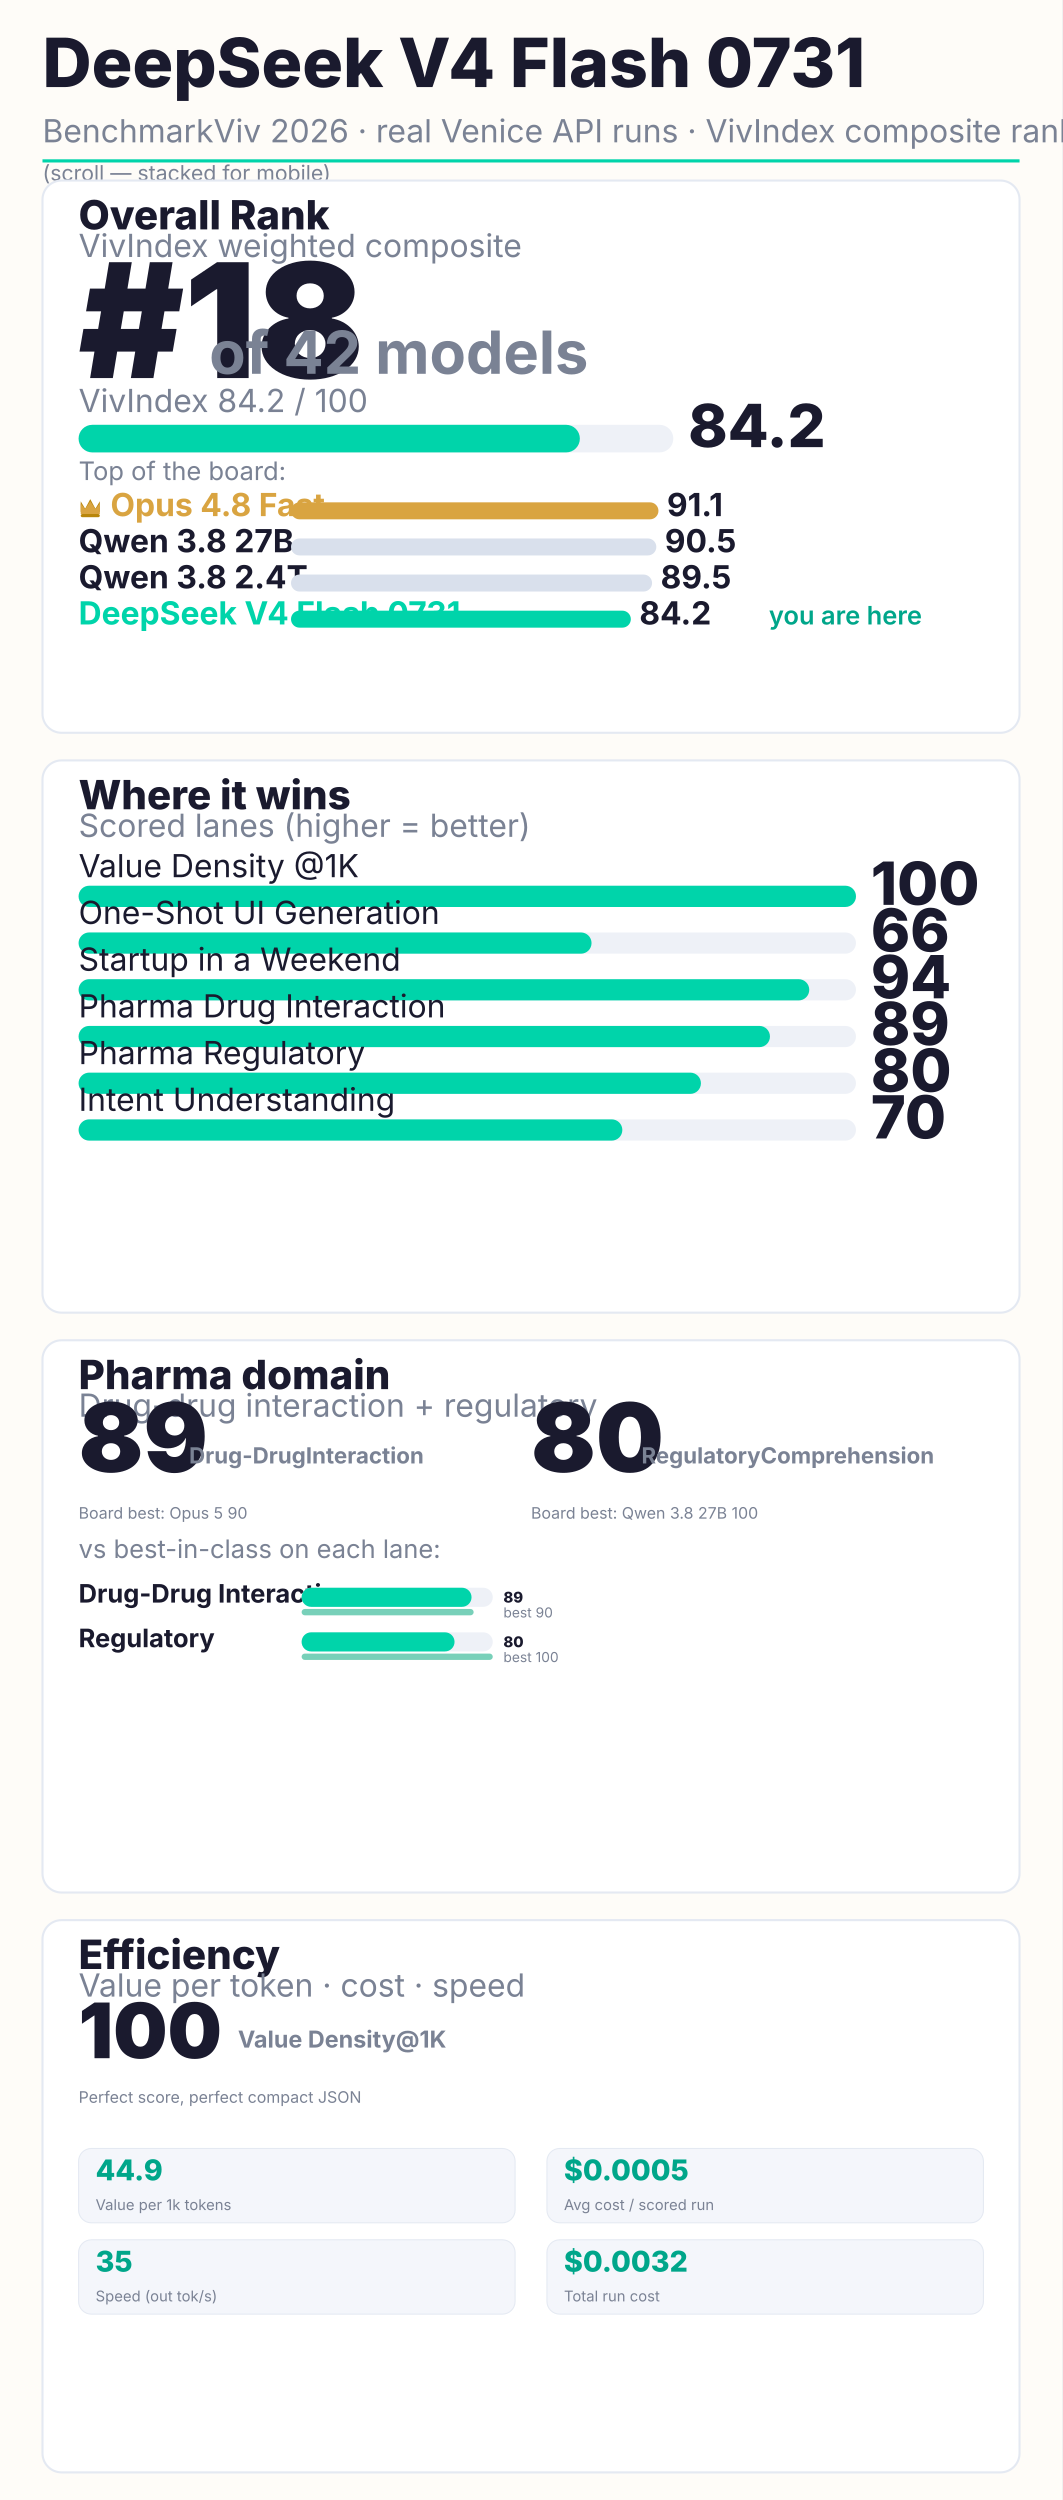
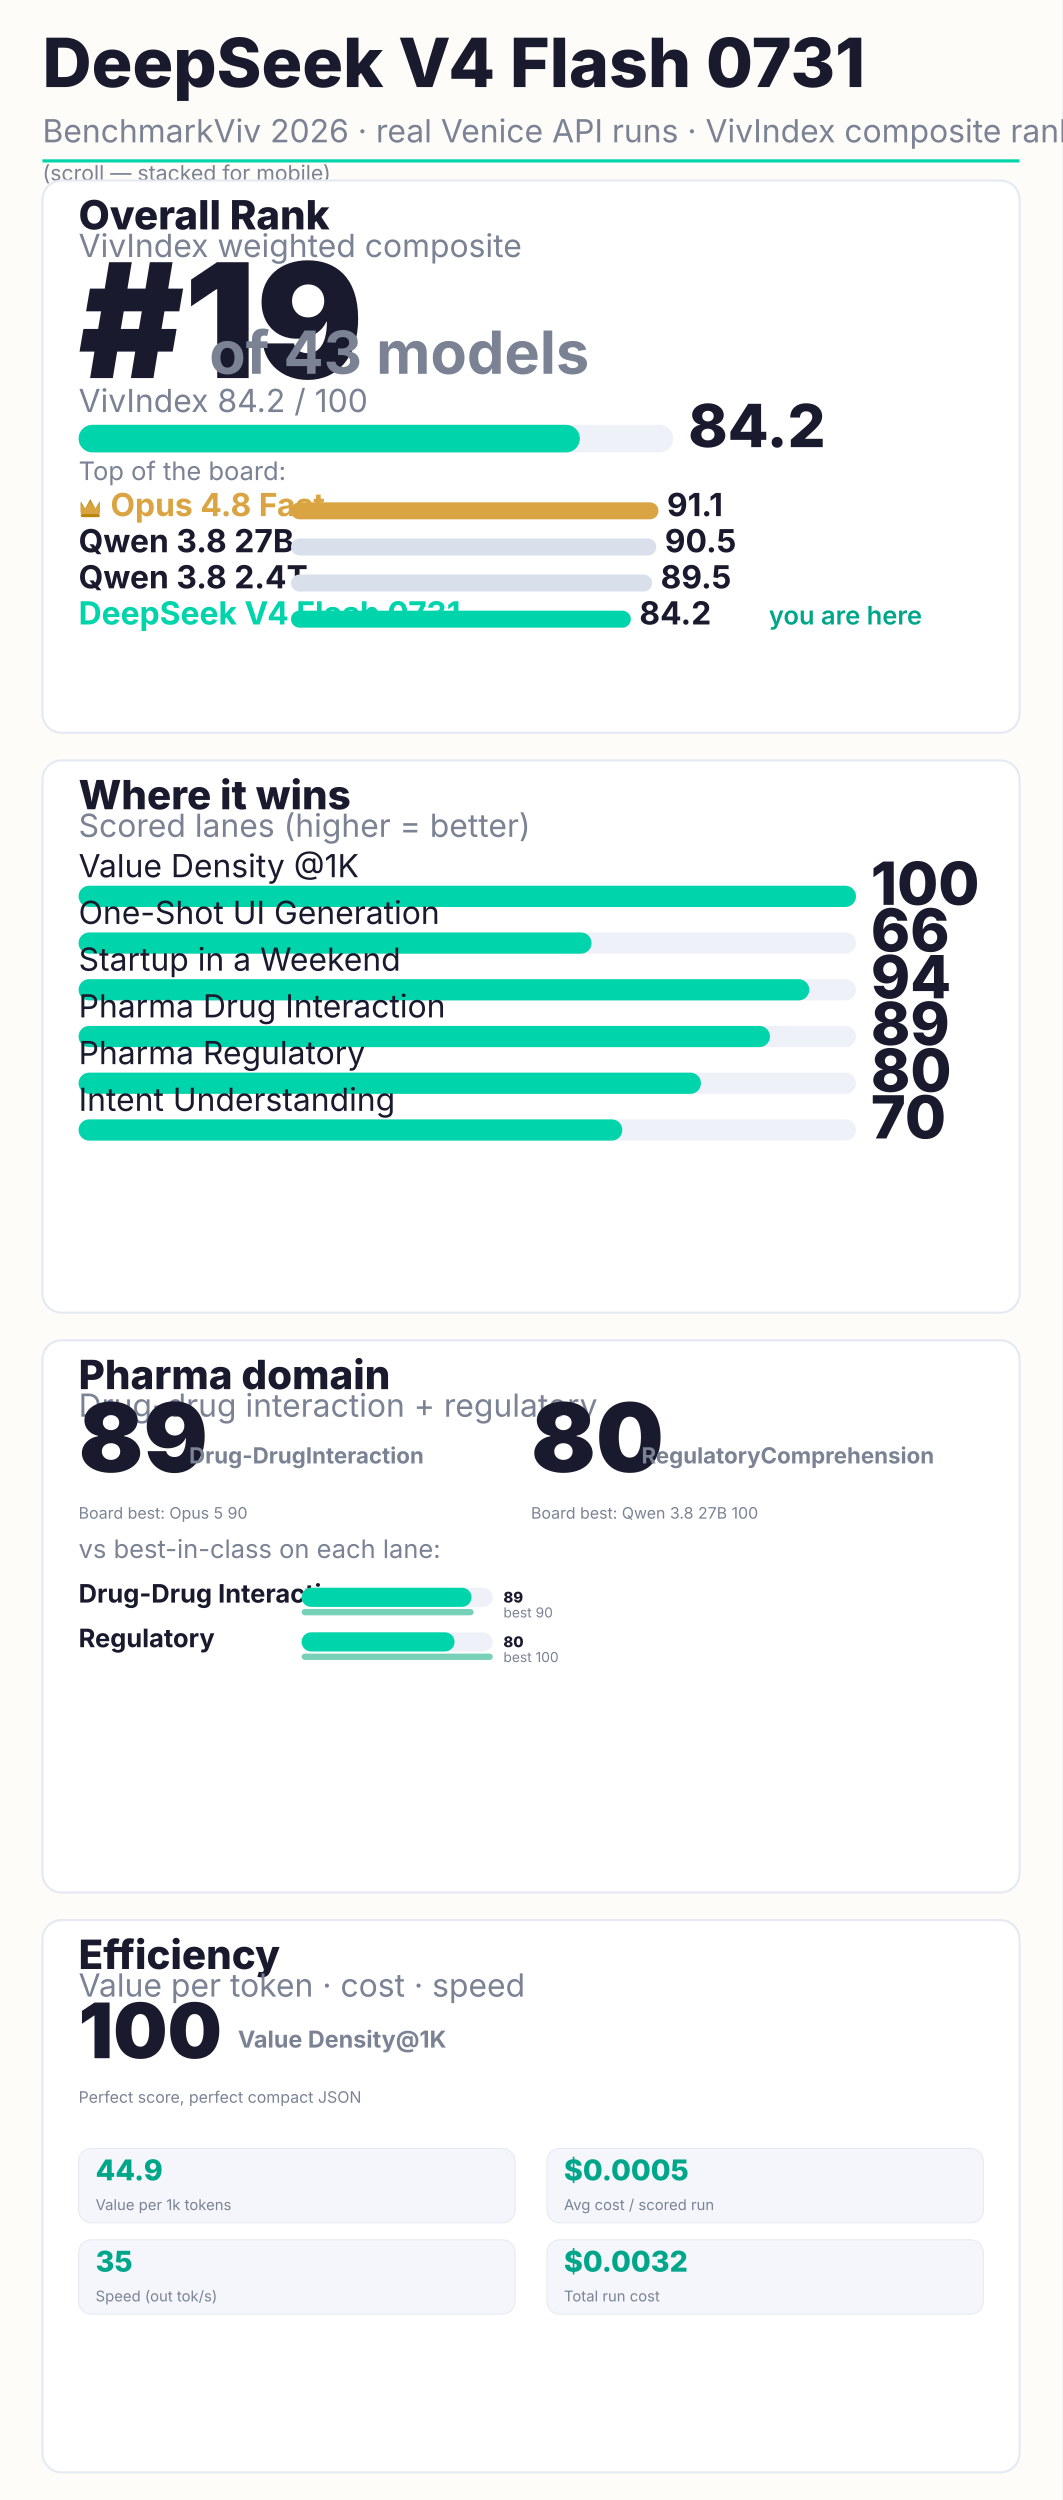
<svg xmlns="http://www.w3.org/2000/svg" width="1000" height="2354" viewBox="0 0 1000 2354" font-family="Inter, system-ui, sans-serif">
  <rect width="1000" height="2354" fill="#FEFCF8" />
  <text x="40" y="82" font-size="64" font-weight="800" fill="#1A1A2E">DeepSeek V4 Flash 0731</text>
  <text x="40" y="134" font-size="30" fill="#7a8294">BenchmarkViv 2026 · real Venice API runs · VivIndex composite rank</text>
  <rect x="40" y="150" width="920" height="3" fill="#00D4AA" />
  <text x="40" y="170" font-size="20" fill="#7a8294">(scroll — stacked for mobile)</text>
  <rect x="40" y="170" width="920" height="520" rx="18" fill="#FFFFFF" stroke="#e4e9f2" stroke-width="2" />
  <text x="74" y="216" font-size="38" font-weight="800" fill="#1A1A2E">Overall Rank</text>
  <text x="74" y="242" font-size="30" fill="#7a8294">VivIndex weighted composite</text>
-   <text x="74" y="356" font-size="150" font-weight="900" fill="#1A1A2E">#18</text>
-   <text x="197.0" y="352" font-size="56" font-weight="700" fill="#7a8294">of 42 models</text>
+   <text x="74" y="356" font-size="150" font-weight="900" fill="#1A1A2E">#19</text>
+   <text x="197.0" y="352" font-size="56" font-weight="700" fill="#7a8294">of 43 models</text>
  <text x="74" y="388" font-size="30" fill="#7a8294">VivIndex 84.2 / 100</text>
  <rect x="74" y="400" width="560" height="26" rx="13" fill="#EEF1F7" />
  <rect x="74" y="400" width="472" height="26" rx="13" fill="#00D4AA" />
  <text x="648" y="421" font-size="56" font-weight="800" fill="#1A1A2E">84.2</text>
  <text x="74" y="452" font-size="24" fill="#7a8294">Top of the board:</text>
  <g transform="translate(74,468)">
    <path d="M2 14 L2 4 L6.16 11.0 L11.0 2 L15.84 11.0 L20 4 L20 14 Z" fill="#B8860B" />
    <path d="M2 16 L2 6 L6.16 11.44 L11.0 4 L15.84 11.44 L20 6 L20 16" fill="#D9A441" />
    <rect x="2" y="16" width="18" height="3" rx="1.5" fill="#B8860B" />
  </g>
  <text x="104" y="486" font-size="30" font-weight="700" fill="#D9A441">Opus 4.8 Fast</text>
  <rect x="274" y="473" width="346" height="16" rx="8" fill="#D9A441" />
  <text x="628" y="486" font-size="30" font-weight="700" fill="#1A1A2E">91.1</text>
  <text x="74" y="520" font-size="30" font-weight="700" fill="#1A1A2E">Qwen 3.8 27B</text>
  <rect x="274" y="507" width="344" height="16" rx="8" fill="#d9e0ec" />
  <text x="626" y="520" font-size="30" font-weight="700" fill="#1A1A2E">90.5</text>
  <text x="74" y="554" font-size="30" font-weight="700" fill="#1A1A2E">Qwen 3.8 2.4T</text>
  <rect x="274" y="541" width="340" height="16" rx="8" fill="#d9e0ec" />
  <text x="622" y="554" font-size="30" font-weight="700" fill="#1A1A2E">89.5</text>
  <text x="74" y="588" font-size="30" font-weight="700" fill="#00D4AA">DeepSeek V4 Flash 0731</text>
  <rect x="274" y="575" width="320" height="16" rx="8" fill="#00D4AA" />
  <text x="602" y="588" font-size="30" font-weight="700" fill="#1A1A2E">84.2</text>
  <text x="724" y="588" font-size="24" font-weight="600" fill="#00A68A">you are here</text>
  <rect x="40" y="716" width="920" height="520" rx="18" fill="#FFFFFF" stroke="#e4e9f2" stroke-width="2" />
  <text x="74" y="762" font-size="38" font-weight="800" fill="#1A1A2E">Where it wins</text>
  <text x="74" y="788" font-size="30" fill="#7a8294">Scored lanes (higher = better)</text>
  <text x="74" y="826" font-size="30" fill="#1A1A2E">Value Density @1K</text>
  <rect x="74" y="834" width="732" height="20" rx="10" fill="#EEF1F7" />
  <rect x="74" y="834" width="732" height="20" rx="10" fill="#00D4AA" />
  <text x="820" y="852" font-size="56" font-weight="800" fill="#1A1A2E">100</text>
  <text x="74" y="870" font-size="30" fill="#1A1A2E">One-Shot UI Generation</text>
  <rect x="74" y="878" width="732" height="20" rx="10" fill="#EEF1F7" />
  <rect x="74" y="878" width="483" height="20" rx="10" fill="#00D4AA" />
  <text x="820" y="896" font-size="56" font-weight="800" fill="#1A1A2E">66</text>
  <text x="74" y="914" font-size="30" fill="#1A1A2E">Startup in a Weekend</text>
  <rect x="74" y="922" width="732" height="20" rx="10" fill="#EEF1F7" />
  <rect x="74" y="922" width="688" height="20" rx="10" fill="#00D4AA" />
  <text x="820" y="940" font-size="56" font-weight="800" fill="#1A1A2E">94</text>
  <text x="74" y="958" font-size="30" fill="#1A1A2E">Pharma Drug Interaction</text>
  <rect x="74" y="966" width="732" height="20" rx="10" fill="#EEF1F7" />
  <rect x="74" y="966" width="651" height="20" rx="10" fill="#00D4AA" />
  <text x="820" y="984" font-size="56" font-weight="800" fill="#1A1A2E">89</text>
  <text x="74" y="1002" font-size="30" fill="#1A1A2E">Pharma Regulatory</text>
  <rect x="74" y="1010" width="732" height="20" rx="10" fill="#EEF1F7" />
  <rect x="74" y="1010" width="586" height="20" rx="10" fill="#00D4AA" />
  <text x="820" y="1028" font-size="56" font-weight="800" fill="#1A1A2E">80</text>
  <text x="74" y="1046" font-size="30" fill="#1A1A2E">Intent Understanding</text>
  <rect x="74" y="1054" width="732" height="20" rx="10" fill="#EEF1F7" />
  <rect x="74" y="1054" width="512" height="20" rx="10" fill="#00D4AA" />
  <text x="820" y="1072" font-size="56" font-weight="800" fill="#1A1A2E">70</text>
  <rect x="40" y="1262" width="920" height="520" rx="18" fill="#FFFFFF" stroke="#e4e9f2" stroke-width="2" />
  <text x="74" y="1308" font-size="38" font-weight="800" fill="#1A1A2E">Pharma domain</text>
  <text x="74" y="1334" font-size="30" fill="#7a8294">Drug-drug interaction + regulatory</text>
  <text x="74.0" y="1386" font-size="90" font-weight="900" fill="#1A1A2E">89</text>
  <text x="178.0" y="1378" font-size="21" font-weight="700" fill="#7a8294">Drug-Drug
Interaction</text>
  <text x="74.0" y="1430" font-size="15" fill="#7a8294">Board best: Opus 5 90</text>
  <text x="500.0" y="1386" font-size="90" font-weight="900" fill="#1A1A2E">80</text>
  <text x="604.0" y="1378" font-size="21" font-weight="700" fill="#7a8294">Regulatory
Comprehension</text>
  <text x="500.0" y="1430" font-size="15" fill="#7a8294">Board best: Qwen 3.8 27B 100</text>
  <text x="74" y="1467" font-size="24" fill="#7a8294">vs best-in-class on each lane:</text>
  <text x="74" y="1509" font-size="24" font-weight="700" fill="#1A1A2E">Drug-Drug Interaction</text>
  <rect x="284" y="1495" width="180" height="18" rx="9" fill="#EEF1F7" />
  <rect x="284" y="1495" width="160" height="18" rx="9" fill="#00D4AA" />
  <text x="474" y="1509" font-size="14" font-weight="800" fill="#1A1A2E">89</text>
  <rect x="284" y="1515" width="162" height="6" rx="3" fill="#0aa97f" opacity="0.55" />
  <text x="474" y="1523" font-size="13" fill="#7a8294">best 90</text>
  <text x="74" y="1551" font-size="24" font-weight="700" fill="#1A1A2E">Regulatory</text>
  <rect x="284" y="1537" width="180" height="18" rx="9" fill="#EEF1F7" />
  <rect x="284" y="1537" width="144" height="18" rx="9" fill="#00D4AA" />
  <text x="474" y="1551" font-size="14" font-weight="800" fill="#1A1A2E">80</text>
  <rect x="284" y="1557" width="180" height="6" rx="3" fill="#0aa97f" opacity="0.55" />
  <text x="474" y="1565" font-size="13" fill="#7a8294">best 100</text>
  <rect x="40" y="1808" width="920" height="520" rx="18" fill="#FFFFFF" stroke="#e4e9f2" stroke-width="2" />
  <text x="74" y="1854" font-size="38" font-weight="800" fill="#1A1A2E">Efficiency</text>
  <text x="74" y="1880" font-size="30" fill="#7a8294">Value per token · cost · speed</text>
  <text x="74" y="1938" font-size="72" font-weight="900" fill="#1A1A2E">100</text>
  <text x="224" y="1928" font-size="22" font-weight="700" fill="#7a8294">Value Density
@1K</text>
  <text x="74" y="1980" font-size="15" fill="#7a8294">Perfect score, perfect compact JSON</text>
  <rect x="74" y="2023" width="411" height="70" rx="12" fill="#f4f6fb" stroke="#e4e9f2" />
  <text x="90" y="2053" font-size="27" font-weight="800" fill="#00A68A">44.9</text>
  <text x="90" y="2081" font-size="14" fill="#7a8294">Value per 1k tokens</text>
  <rect x="515" y="2023" width="411" height="70" rx="12" fill="#f4f6fb" stroke="#e4e9f2" />
  <text x="531" y="2053" font-size="27" font-weight="800" fill="#00A68A">$0.0005</text>
  <text x="531" y="2081" font-size="14" fill="#7a8294">Avg cost / scored run</text>
  <rect x="74" y="2109" width="411" height="70" rx="12" fill="#f4f6fb" stroke="#e4e9f2" />
  <text x="90" y="2139" font-size="27" font-weight="800" fill="#00A68A">35</text>
  <text x="90" y="2167" font-size="14" fill="#7a8294">Speed (out tok/s)</text>
  <rect x="515" y="2109" width="411" height="70" rx="12" fill="#f4f6fb" stroke="#e4e9f2" />
  <text x="531" y="2139" font-size="27" font-weight="800" fill="#00A68A">$0.0032</text>
  <text x="531" y="2167" font-size="14" fill="#7a8294">Total run cost</text>
</svg>
